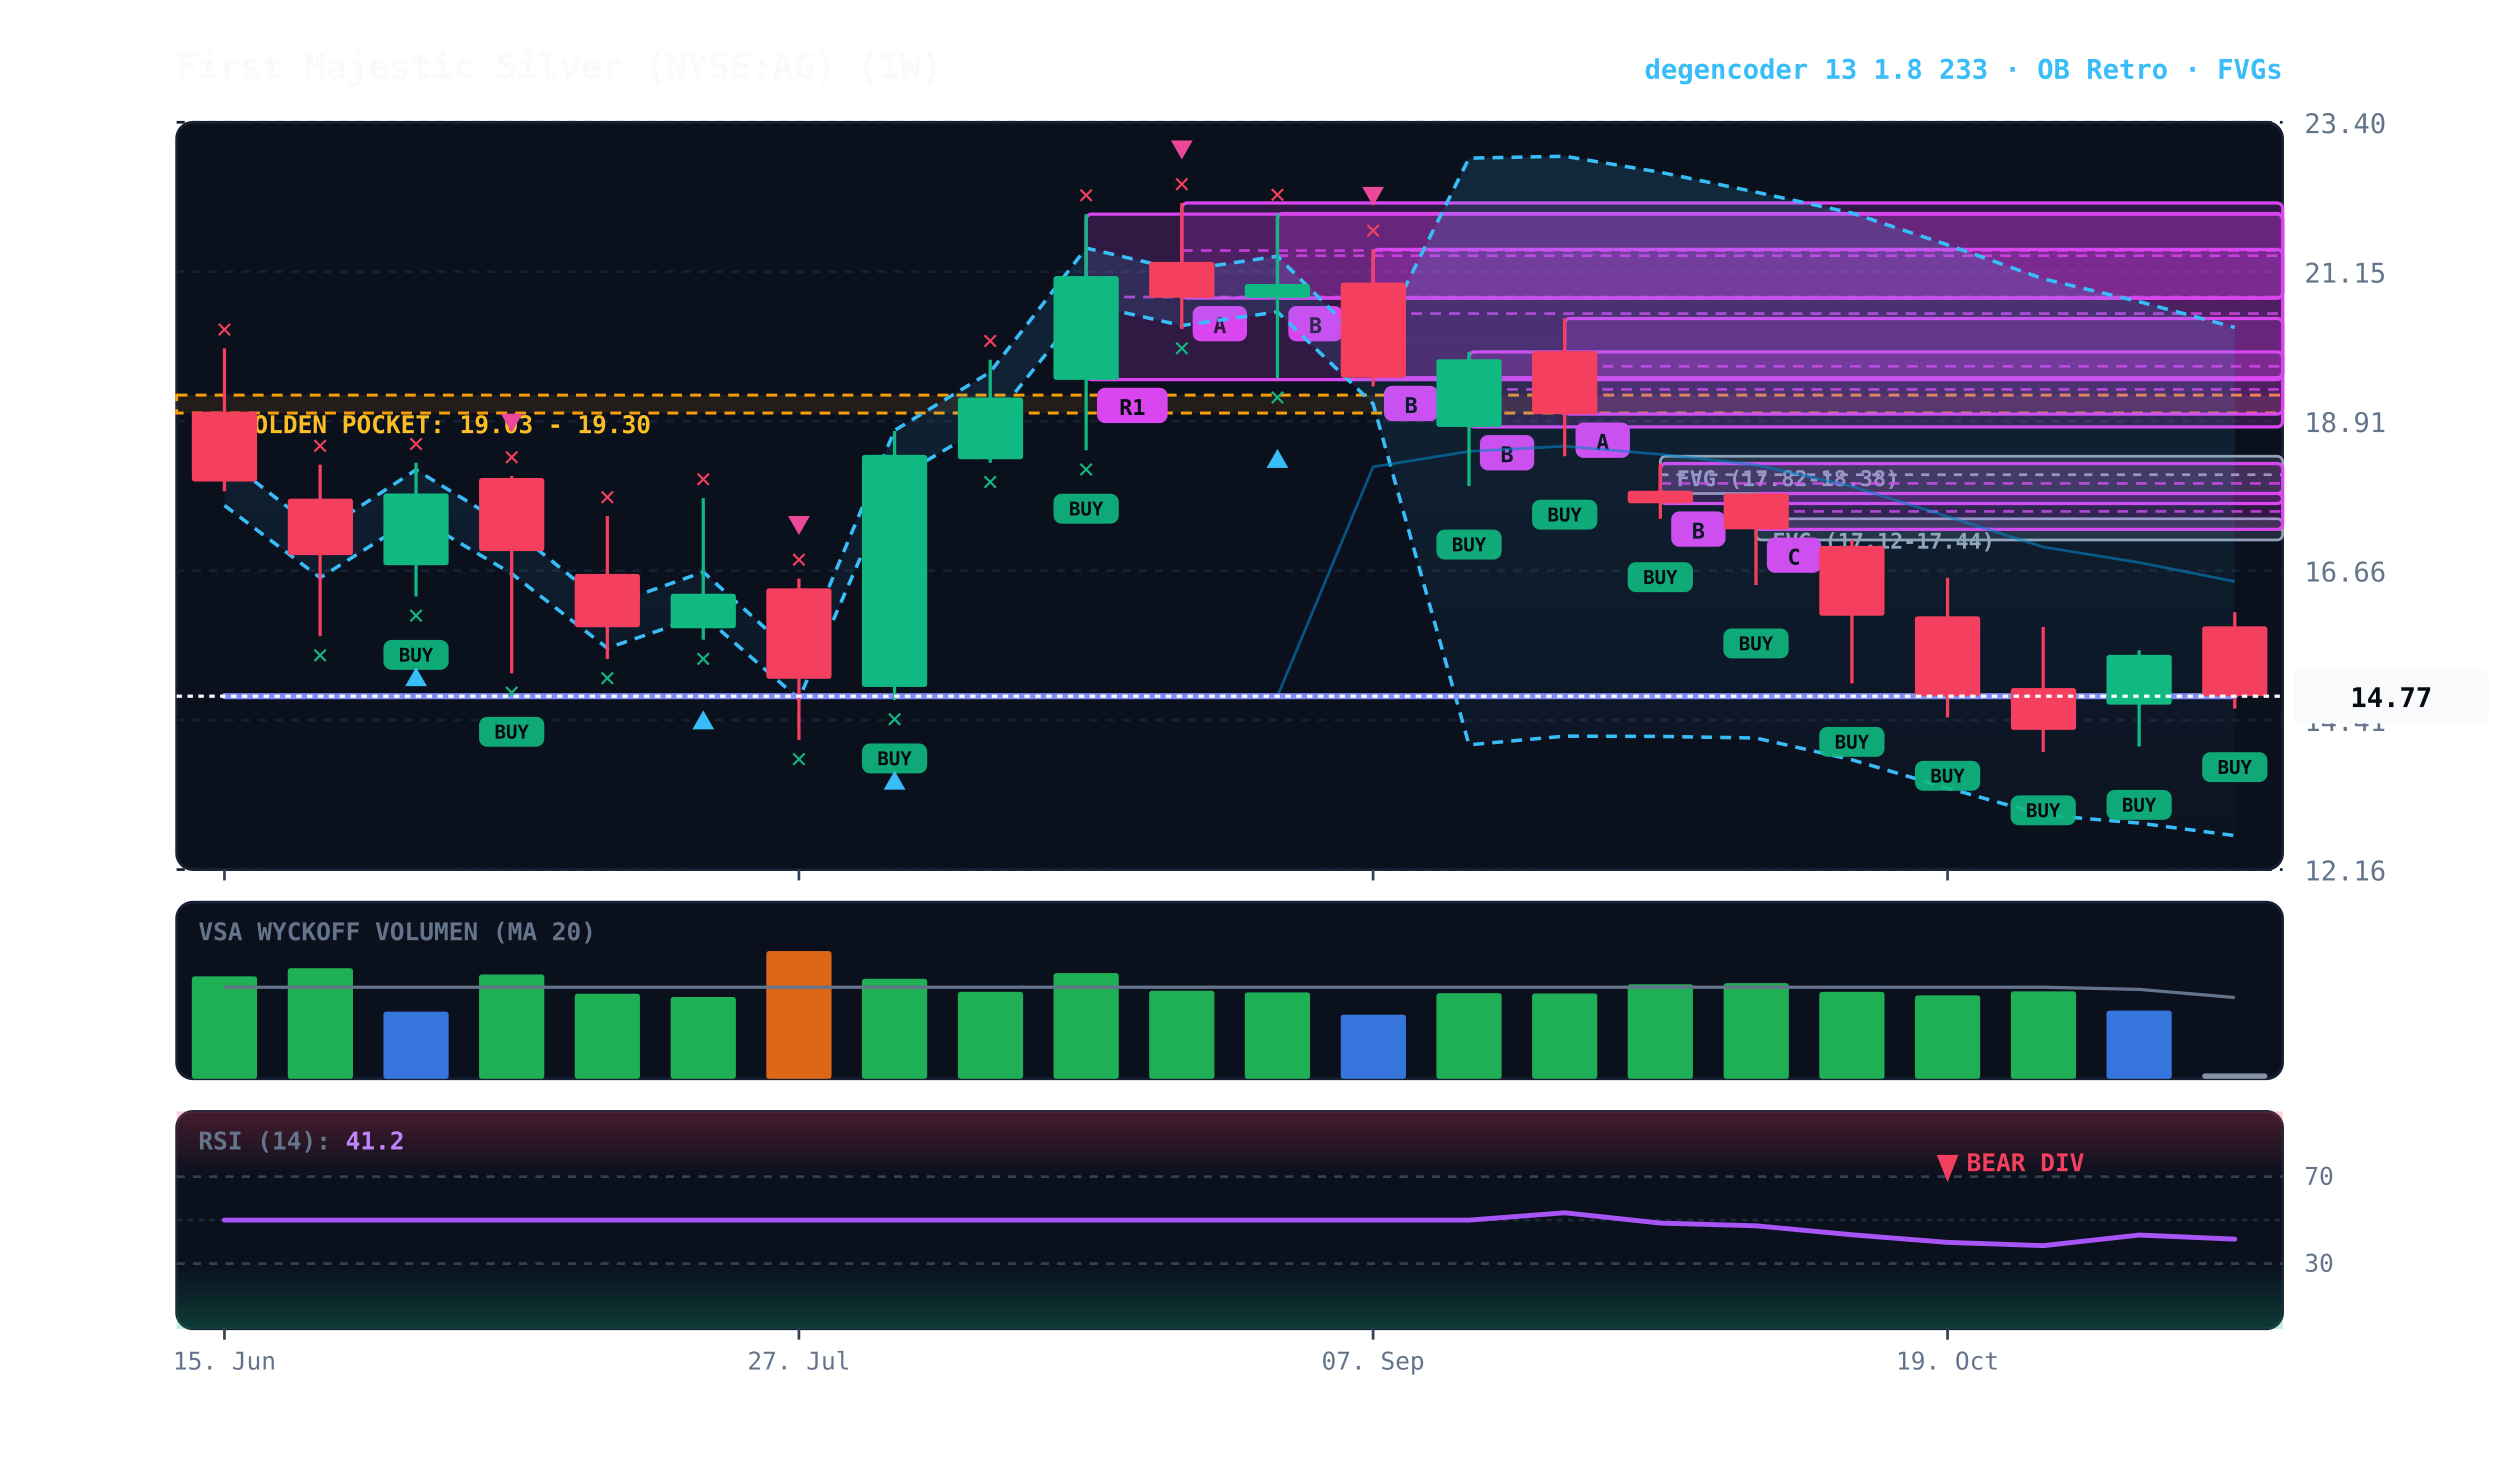
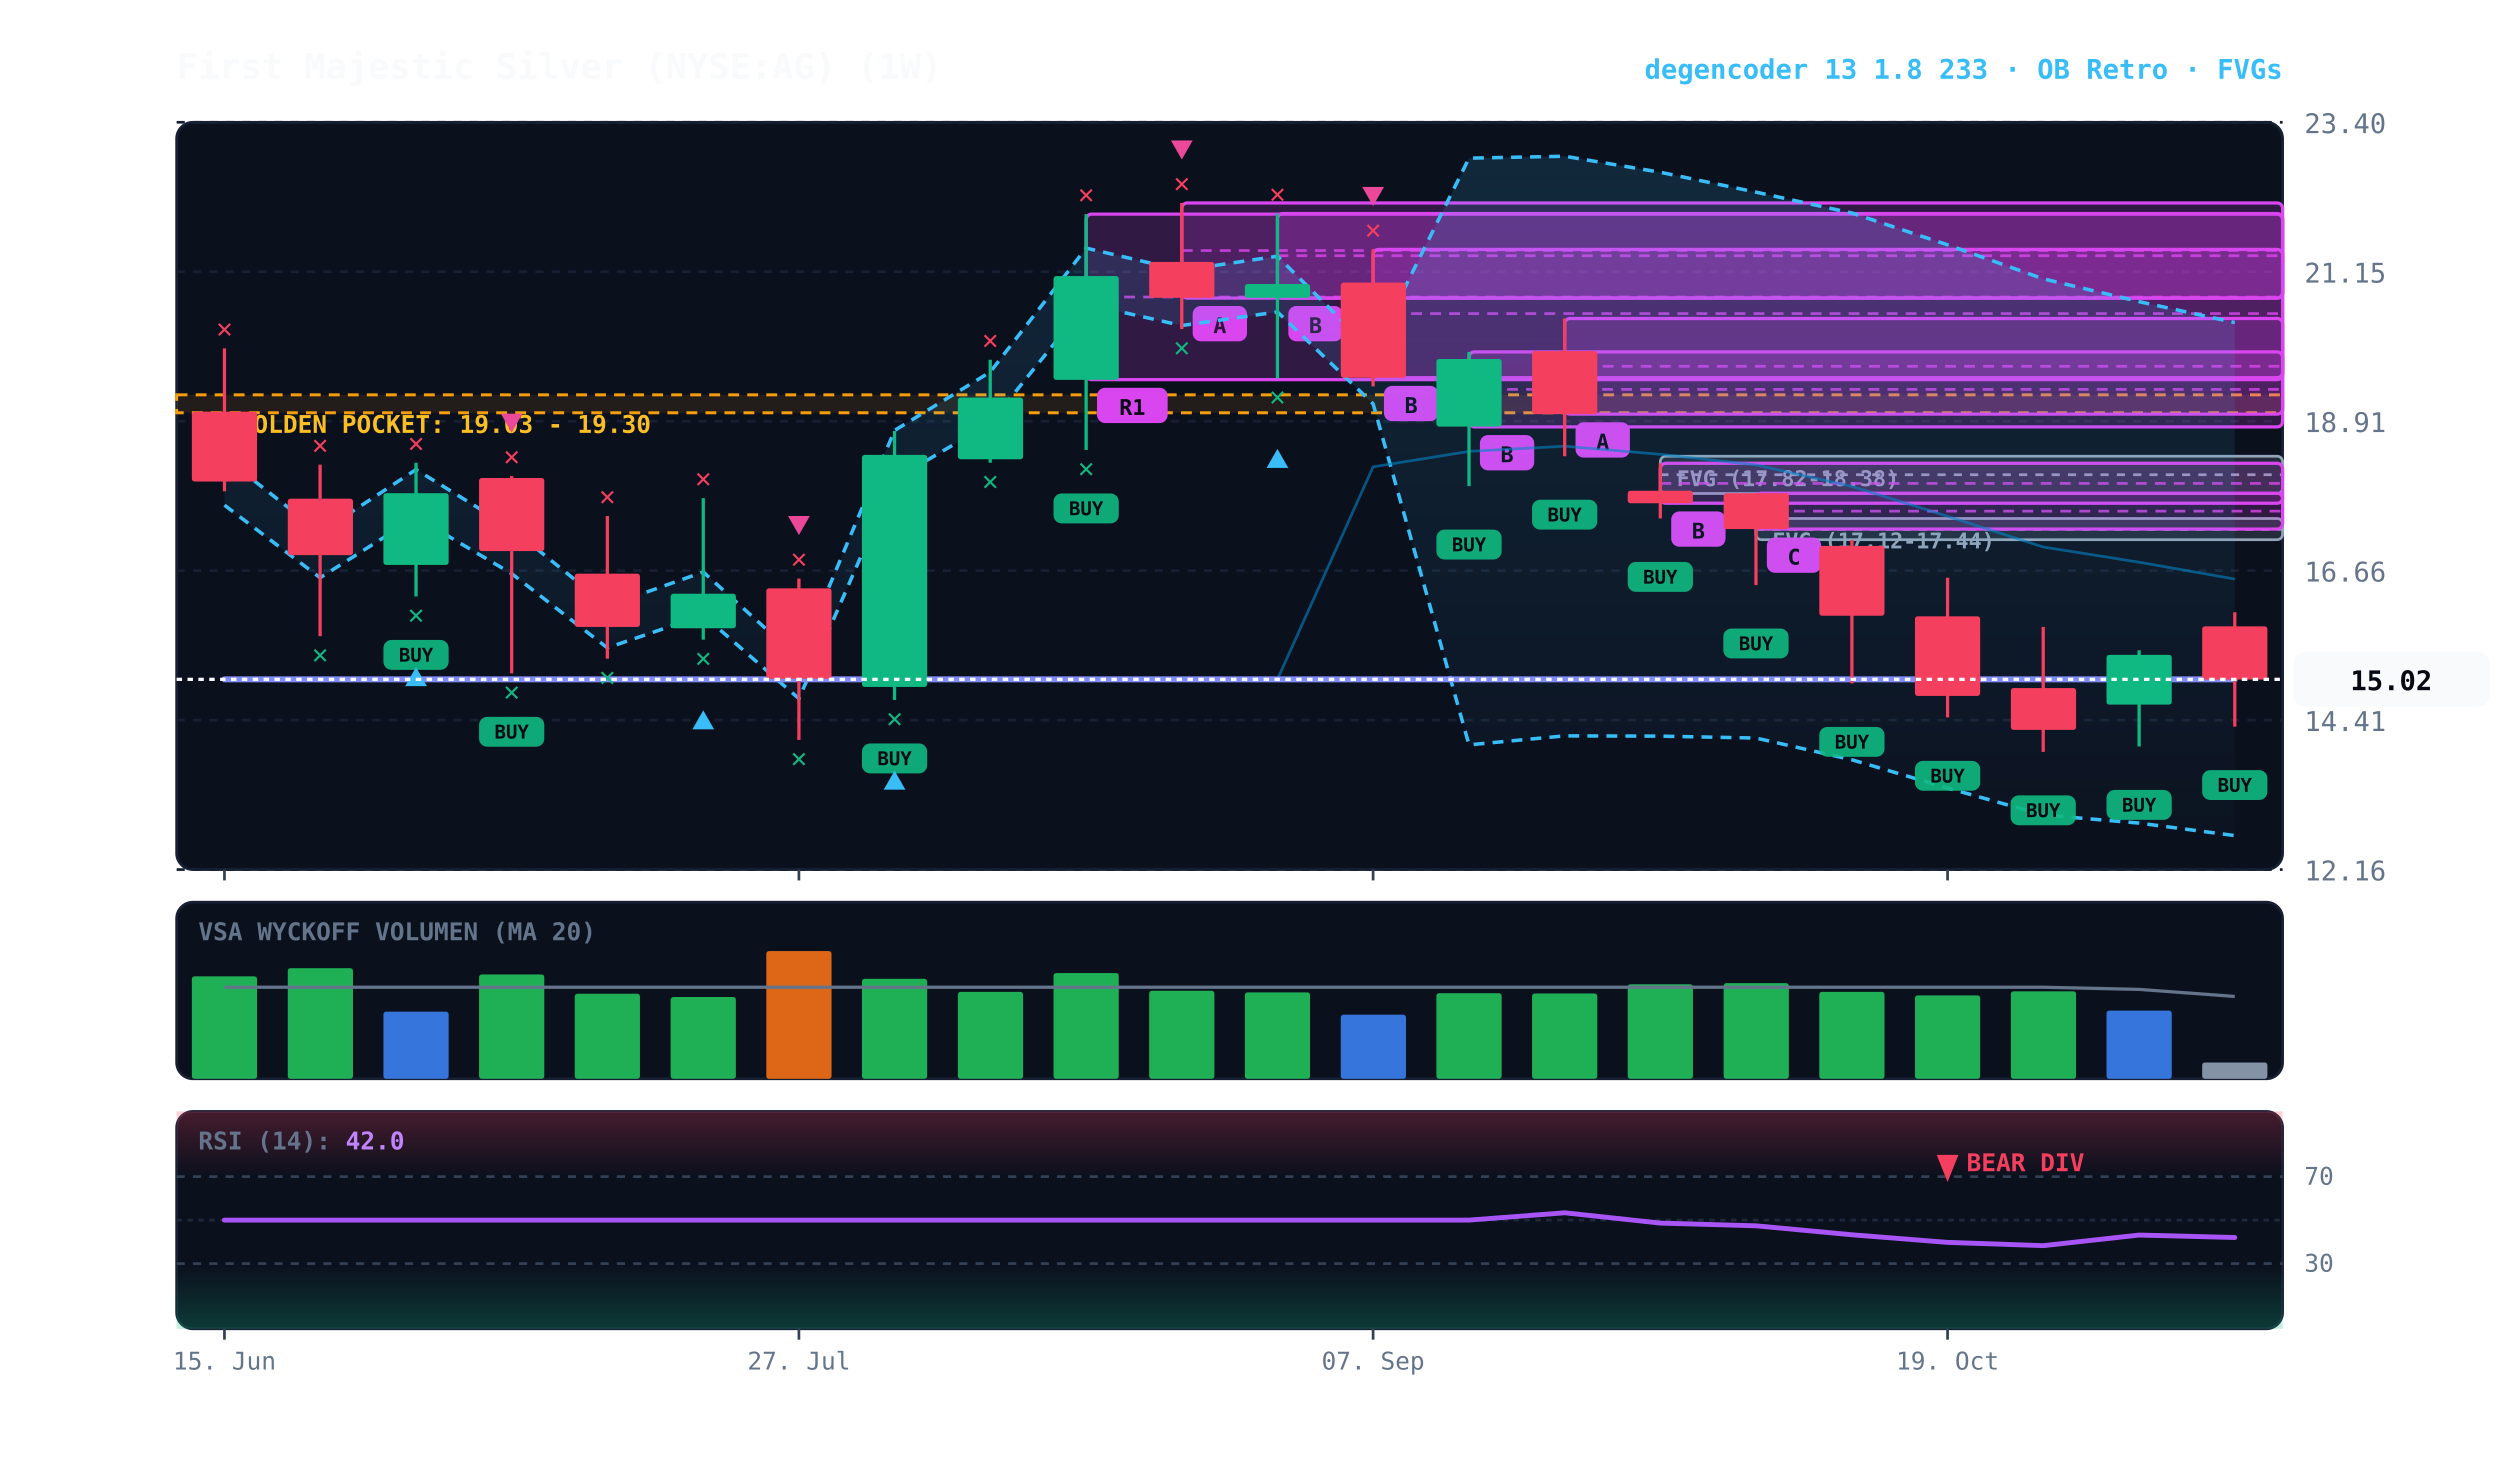
<svg xmlns="http://www.w3.org/2000/svg" viewBox="0 0 920 540" width="100%" height="100%" style="background:#070a13; font-family:'JetBrains Mono', monospace;">
  <defs>
    <linearGradient id="cloud-grad" x1="0%" y1="0%" x2="0%" y2="100%">
      <stop offset="0%" stop-color="#38bdf8" stop-opacity="0.14" />
      <stop offset="100%" stop-color="#38bdf8" stop-opacity="0.02" />
    </linearGradient>
    <linearGradient id="rsi-overbought" x1="0%" y1="0%" x2="0%" y2="100%">
      <stop offset="0%" stop-color="#f43f5e" stop-opacity="0.25" />
      <stop offset="100%" stop-color="#f43f5e" stop-opacity="0.0" />
    </linearGradient>
    <linearGradient id="rsi-oversold" x1="0%" y1="0%" x2="0%" y2="100%">
      <stop offset="0%" stop-color="#10b981" stop-opacity="0.0" />
      <stop offset="100%" stop-color="#10b981" stop-opacity="0.25" />
    </linearGradient>
  </defs>
  <rect x="65" y="45" width="775" height="275" fill="#0b101d" rx="6" stroke="#172033" stroke-width="1" />
  <rect x="65" y="332" width="775" height="65" fill="#0b101d" rx="6" stroke="#172033" stroke-width="1" />
  <rect x="65" y="409" width="775" height="80" fill="#0b101d" rx="6" stroke="#172033" stroke-width="1" />
  <line x1="65" y1="320.0" x2="840" y2="320.0" stroke="#172033" stroke-dasharray="3,3" stroke-width="1" />
  <text x="848" y="324.0" fill="#64748b" font-size="10" text-anchor="start">12.16</text>
  <line x1="65" y1="265.0" x2="840" y2="265.0" stroke="#172033" stroke-dasharray="3,3" stroke-width="1" />
  <text x="848" y="269.0" fill="#64748b" font-size="10" text-anchor="start">14.41</text>
  <line x1="65" y1="210.0" x2="840" y2="210.0" stroke="#172033" stroke-dasharray="3,3" stroke-width="1" />
  <text x="848" y="214.0" fill="#64748b" font-size="10" text-anchor="start">16.66</text>
  <line x1="65" y1="155.0" x2="840" y2="155.0" stroke="#172033" stroke-dasharray="3,3" stroke-width="1" />
  <text x="848" y="159.0" fill="#64748b" font-size="10" text-anchor="start">18.91</text>
  <line x1="65" y1="100.0" x2="840" y2="100.0" stroke="#172033" stroke-dasharray="3,3" stroke-width="1" />
  <text x="848" y="104.0" fill="#64748b" font-size="10" text-anchor="start">21.15</text>
  <line x1="65" y1="45.0" x2="840" y2="45.0" stroke="#172033" stroke-dasharray="3,3" stroke-width="1" />
  <text x="848" y="49.0" fill="#64748b" font-size="10" text-anchor="start">23.40</text>
-   <rect x="65" y="145.4" width="775" height="6.6" fill="rgba(245, 158, 11, 0.10)" stroke="#f59e0b" stroke-dasharray="4,3" stroke-width="1.1" />
-   <text x="77" y="159.4" fill="#fbbf24" font-size="9" font-weight="bold">★ GOLDEN POCKET: 19.03 - 19.30</text>
-   <rect x="646.2" y="190.9" width="193.8" height="7.8" fill="rgba(148, 163, 184, 0.18)" stroke="#94a3b8" stroke-width="1" rx="2" />
+   <rect x="65" y="145.3" width="775" height="6.6" fill="rgba(245, 158, 11, 0.10)" stroke="#f59e0b" stroke-dasharray="4,3" stroke-width="1.1" />
+   <text x="77" y="159.3" fill="#fbbf24" font-size="9" font-weight="bold">★ GOLDEN POCKET: 19.03 - 19.30</text>
+   <rect x="646.2" y="190.8" width="193.8" height="7.8" fill="rgba(148, 163, 184, 0.18)" stroke="#94a3b8" stroke-width="1" rx="2" />
  <line x1="646.2" y1="194.8" x2="840" y2="194.8" stroke="#94a3b8" stroke-dasharray="3,3" stroke-width="1" />
-   <text x="652.2" y="201.9" fill="#94a3b8" font-size="8" font-weight="bold">FVG (17.12-17.44)</text>
+   <text x="652.2" y="201.8" fill="#94a3b8" font-size="8" font-weight="bold">FVG (17.12-17.44)</text>
  <rect x="611.0" y="167.9" width="229.0" height="13.7" fill="rgba(148, 163, 184, 0.18)" stroke="#94a3b8" stroke-width="1" rx="2" />
  <line x1="611.0" y1="174.7" x2="840" y2="174.7" stroke="#94a3b8" stroke-dasharray="3,3" stroke-width="1" />
  <text x="617.0" y="178.9" fill="#94a3b8" font-size="8" font-weight="bold">FVG (17.82-18.38)</text>
-   <rect x="646.2" y="181.6" width="193.8" height="13.2" fill="rgba(217, 70, 239, 0.18)" stroke="#d946ef" stroke-width="1.2" rx="2" />
-   <line x1="646.2" y1="188.2" x2="840" y2="188.2" stroke="#d946ef" stroke-dasharray="4,3" stroke-width="1.0" opacity="0.8" />
+   <rect x="646.2" y="181.5" width="193.8" height="13.2" fill="rgba(217, 70, 239, 0.18)" stroke="#d946ef" stroke-width="1.2" rx="2" />
+   <line x1="646.2" y1="188.1" x2="840" y2="188.1" stroke="#d946ef" stroke-dasharray="4,3" stroke-width="1.0" opacity="0.8" />
  <rect x="650.2" y="197.8" width="20" height="13" fill="#d946ef" rx="3" />
  <text x="660.2" y="207.8" fill="#070a13" font-size="8" font-weight="bold" text-anchor="middle">C</text>
-   <rect x="611.0" y="170.6" width="229.0" height="14.7" fill="rgba(217, 70, 239, 0.18)" stroke="#d946ef" stroke-width="1.2" rx="2" />
+   <rect x="611.0" y="170.5" width="229.0" height="14.7" fill="rgba(217, 70, 239, 0.18)" stroke="#d946ef" stroke-width="1.2" rx="2" />
  <line x1="611.0" y1="177.9" x2="840" y2="177.9" stroke="#d946ef" stroke-dasharray="4,3" stroke-width="1.0" opacity="0.8" />
  <rect x="615.0" y="188.2" width="20" height="13" fill="#d946ef" rx="3" />
  <text x="625.0" y="198.2" fill="#070a13" font-size="8" font-weight="bold" text-anchor="middle">B</text>
  <rect x="575.8" y="117.2" width="264.2" height="35.2" fill="rgba(217, 70, 239, 0.18)" stroke="#d946ef" stroke-width="1.2" rx="2" />
  <line x1="575.8" y1="134.8" x2="840" y2="134.8" stroke="#d946ef" stroke-dasharray="4,3" stroke-width="1.0" opacity="0.8" />
-   <rect x="579.8" y="155.5" width="20" height="13" fill="#d946ef" rx="3" />
-   <text x="589.8" y="165.5" fill="#070a13" font-size="8" font-weight="bold" text-anchor="middle">A</text>
+   <rect x="579.8" y="155.4" width="20" height="13" fill="#d946ef" rx="3" />
+   <text x="589.8" y="165.4" fill="#070a13" font-size="8" font-weight="bold" text-anchor="middle">A</text>
  <rect x="540.6" y="129.5" width="299.4" height="27.6" fill="rgba(217, 70, 239, 0.18)" stroke="#d946ef" stroke-width="1.2" rx="2" />
  <line x1="540.6" y1="143.3" x2="840" y2="143.3" stroke="#d946ef" stroke-dasharray="4,3" stroke-width="1.0" opacity="0.8" />
  <rect x="544.6" y="160.1" width="20" height="13" fill="#d946ef" rx="3" />
  <text x="554.6" y="170.1" fill="#070a13" font-size="8" font-weight="bold" text-anchor="middle">B</text>
  <rect x="505.3" y="91.8" width="334.7" height="47.2" fill="rgba(217, 70, 239, 0.18)" stroke="#d946ef" stroke-width="1.2" rx="2" />
  <line x1="505.3" y1="115.4" x2="840" y2="115.4" stroke="#d946ef" stroke-dasharray="4,3" stroke-width="1.0" opacity="0.8" />
  <rect x="509.3" y="142.0" width="20" height="13" fill="#d946ef" rx="3" />
  <text x="519.3" y="152.0" fill="#070a13" font-size="8" font-weight="bold" text-anchor="middle">B</text>
  <rect x="470.1" y="78.6" width="369.9" height="31.1" fill="rgba(217, 70, 239, 0.18)" stroke="#d946ef" stroke-width="1.2" rx="2" />
  <line x1="470.1" y1="94.1" x2="840" y2="94.1" stroke="#d946ef" stroke-dasharray="4,3" stroke-width="1.0" opacity="0.8" />
  <rect x="474.1" y="112.6" width="20" height="13" fill="#d946ef" rx="3" />
  <text x="484.1" y="122.6" fill="#070a13" font-size="8" font-weight="bold" text-anchor="middle">B</text>
  <rect x="434.9" y="74.7" width="405.1" height="35.0" fill="rgba(217, 70, 239, 0.18)" stroke="#d946ef" stroke-width="1.2" rx="2" />
  <line x1="434.9" y1="92.2" x2="840" y2="92.2" stroke="#d946ef" stroke-dasharray="4,3" stroke-width="1.0" opacity="0.8" />
  <rect x="438.9" y="112.6" width="20" height="13" fill="#d946ef" rx="3" />
  <text x="448.9" y="122.6" fill="#070a13" font-size="8" font-weight="bold" text-anchor="middle">A</text>
  <rect x="399.7" y="78.8" width="440.3" height="60.9" fill="rgba(217, 70, 239, 0.18)" stroke="#d946ef" stroke-width="1.2" rx="2" />
  <line x1="399.7" y1="109.3" x2="840" y2="109.3" stroke="#d946ef" stroke-dasharray="4,3" stroke-width="1.0" opacity="0.8" />
  <rect x="403.7" y="142.7" width="26" height="13" fill="#d946ef" rx="3" />
  <text x="416.7" y="152.7" fill="#070a13" font-size="8" font-weight="bold" text-anchor="middle">R1</text>
-   <polygon points="82.6,168.4 117.8,196.0 153.1,172.9 188.3,194.5 223.5,223.0 258.8,210.5 294.0,242.4 329.2,158.4 364.4,136.9 399.7,91.3 434.9,99.5 470.1,94.3 505.3,129.4 540.6,58.2 575.8,57.5 611.0,63.4 646.2,70.7 681.5,78.4 716.7,90.1 751.9,102.6 787.2,111.0 822.4,120.5 822.4,307.5 787.2,302.9 751.9,299.9 716.7,290.0 681.5,279.6 646.2,271.6 611.0,271.0 575.8,270.9 540.6,274.1 505.3,148.6 470.1,114.8 434.9,119.8 399.7,111.9 364.4,155.8 329.2,176.4 294.0,257.2 258.8,226.5 223.5,238.5 188.3,211.1 153.1,190.3 117.8,212.6 82.6,186.0" fill="url(#cloud-grad)" />
-   <polyline points="82.6,168.4 117.8,196.0 153.1,172.9 188.3,194.5 223.5,223.0 258.8,210.5 294.0,242.4 329.2,158.4 364.4,136.9 399.7,91.3 434.9,99.5 470.1,94.3 505.3,129.4 540.6,58.2 575.8,57.5 611.0,63.4 646.2,70.7 681.5,78.4 716.7,90.1 751.9,102.6 787.2,111.0 822.4,120.5" fill="none" stroke="#38bdf8" stroke-width="1.3" stroke-dasharray="4,3" />
-   <polyline points="82.6,186.0 117.8,212.6 153.1,190.3 188.3,211.1 223.5,238.5 258.8,226.5 294.0,257.2 329.2,176.4 364.4,155.8 399.7,111.9 434.9,119.8 470.1,114.8 505.3,148.6 540.6,274.1 575.8,270.9 611.0,271.0 646.2,271.6 681.5,279.6 716.7,290.0 751.9,299.9 787.2,302.9 822.4,307.5" fill="none" stroke="#38bdf8" stroke-width="1.3" stroke-dasharray="4,3" />
-   <polyline points="82.6,256.2 117.8,256.2 153.1,256.2 188.3,256.2 223.5,256.2 258.8,256.2 294.0,256.2 329.2,256.2 364.4,256.2 399.7,256.2 434.9,256.2 470.1,256.2 505.3,171.8 540.6,166.1 575.8,164.2 611.0,167.2 646.2,171.1 681.5,179.0 716.7,190.1 751.9,201.3 787.2,207.0 822.4,214.0" fill="none" stroke="#0284c7" stroke-width="1.0" stroke-opacity="0.6" />
-   <polyline points="82.6,256.2 117.8,256.2 153.1,256.2 188.3,256.2 223.5,256.2 258.8,256.2 294.0,256.2 329.2,256.2 364.4,256.2 399.7,256.2 434.9,256.2 470.1,256.2 505.3,256.2 540.6,256.2 575.8,256.2 611.0,256.2 646.2,256.2 681.5,256.2 716.7,256.2 751.9,256.2 787.2,256.2 822.4,256.2" fill="none" stroke="#818cf8" stroke-width="2.2" stroke-linecap="round" />
+   <polygon points="82.6,168.3 117.8,196.0 153.1,172.8 188.3,194.5 223.5,223.0 258.8,210.5 294.0,242.4 329.2,158.4 364.4,136.9 399.7,91.3 434.9,99.5 470.1,94.3 505.3,129.4 540.6,58.2 575.8,57.5 611.0,63.4 646.2,70.7 681.5,78.4 716.7,90.1 751.9,102.6 787.2,111.0 822.4,118.7 822.4,307.5 787.2,302.9 751.9,299.9 716.7,290.0 681.5,279.6 646.2,271.6 611.0,270.9 575.8,270.8 540.6,274.1 505.3,148.6 470.1,114.8 434.9,119.8 399.7,111.9 364.4,155.7 329.2,176.4 294.0,257.1 258.8,226.4 223.5,238.4 188.3,211.1 153.1,190.3 117.8,212.6 82.6,185.9" fill="url(#cloud-grad)" />
+   <polyline points="82.6,168.3 117.8,196.0 153.1,172.8 188.3,194.5 223.5,223.0 258.8,210.5 294.0,242.4 329.2,158.4 364.4,136.9 399.7,91.3 434.9,99.5 470.1,94.3 505.3,129.4 540.6,58.2 575.8,57.5 611.0,63.4 646.2,70.7 681.5,78.4 716.7,90.1 751.9,102.6 787.2,111.0 822.4,118.7" fill="none" stroke="#38bdf8" stroke-width="1.3" stroke-dasharray="4,3" />
+   <polyline points="82.6,185.9 117.8,212.6 153.1,190.3 188.3,211.1 223.5,238.4 258.8,226.4 294.0,257.1 329.2,176.4 364.4,155.7 399.7,111.9 434.9,119.8 470.1,114.8 505.3,148.6 540.6,274.1 575.8,270.8 611.0,270.9 646.2,271.6 681.5,279.6 716.7,290.0 751.9,299.9 787.2,302.9 822.4,307.5" fill="none" stroke="#38bdf8" stroke-width="1.3" stroke-dasharray="4,3" />
+   <polyline points="82.6,250.0 117.8,250.0 153.1,250.0 188.3,250.0 223.5,250.0 258.8,250.0 294.0,250.0 329.2,250.0 364.4,250.0 399.7,250.0 434.9,250.0 470.1,250.0 505.3,171.8 540.6,166.1 575.8,164.2 611.0,167.2 646.2,171.1 681.5,179.0 716.7,190.0 751.9,201.3 787.2,206.9 822.4,213.1" fill="none" stroke="#0284c7" stroke-width="1.0" stroke-opacity="0.6" />
+   <polyline points="82.6,250.0 117.8,250.0 153.1,250.0 188.3,250.0 223.5,250.0 258.8,250.0 294.0,250.0 329.2,250.0 364.4,250.0 399.7,250.0 434.9,250.0 470.1,250.0 505.3,250.0 540.6,250.0 575.8,250.0 611.0,250.0 646.2,250.0 681.5,250.0 716.7,250.0 751.9,250.0 787.2,250.0 822.4,250.0" fill="none" stroke="#818cf8" stroke-width="2.2" stroke-linecap="round" />
  <line x1="82.6" y1="128.2" x2="82.6" y2="180.8" stroke="#f43f5e" stroke-width="1.2" />
  <rect x="70.6" y="151.5" width="24.0" height="25.7" fill="#f43f5e" rx="1" />
  <text x="82.6" y="124.2" fill="#f43f5e" font-size="10" font-weight="bold" text-anchor="middle">✕</text>
  <line x1="117.8" y1="171.0" x2="117.8" y2="234.1" stroke="#f43f5e" stroke-width="1.2" />
  <rect x="105.9" y="183.5" width="24.0" height="20.8" fill="#f43f5e" rx="1" />
  <text x="117.8" y="244.1" fill="#10b981" font-size="10" font-weight="bold" text-anchor="middle">✕</text>
  <text x="117.8" y="167.0" fill="#f43f5e" font-size="10" font-weight="bold" text-anchor="middle">✕</text>
  <line x1="153.1" y1="170.3" x2="153.1" y2="219.5" stroke="#10b981" stroke-width="1.2" />
-   <rect x="141.1" y="181.6" width="24.0" height="26.4" fill="#10b981" rx="1" />
+   <rect x="141.1" y="181.5" width="24.0" height="26.4" fill="#10b981" rx="1" />
  <rect x="141.1" y="235.5" width="24" height="11" fill="#10b981" rx="3" opacity="0.9" />
  <text x="153.1" y="243.5" fill="#070a13" font-size="7" font-weight="bold" text-anchor="middle">BUY</text>
  <text x="153.1" y="229.5" fill="#10b981" font-size="10" font-weight="bold" text-anchor="middle">✕</text>
  <polygon points="153.1,245.5 149.1,252.5 157.1,252.5" fill="#38bdf8" />
  <text x="153.1" y="166.3" fill="#f43f5e" font-size="10" font-weight="bold" text-anchor="middle">✕</text>
  <line x1="188.3" y1="175.2" x2="188.3" y2="247.8" stroke="#f43f5e" stroke-width="1.2" />
  <rect x="176.3" y="175.9" width="24.0" height="26.9" fill="#f43f5e" rx="1" />
  <rect x="176.3" y="263.8" width="24" height="11" fill="#10b981" rx="3" opacity="0.9" />
  <text x="188.3" y="271.8" fill="#070a13" font-size="7" font-weight="bold" text-anchor="middle">BUY</text>
  <text x="188.3" y="257.8" fill="#10b981" font-size="10" font-weight="bold" text-anchor="middle">✕</text>
  <text x="188.3" y="171.2" fill="#f43f5e" font-size="10" font-weight="bold" text-anchor="middle">✕</text>
  <polygon points="188.3,159.2 184.3,152.2 192.3,152.2" fill="#ec4899" />
-   <line x1="223.5" y1="189.9" x2="223.5" y2="242.5" stroke="#f43f5e" stroke-width="1.2" />
-   <rect x="211.5" y="211.2" width="24.0" height="19.6" fill="#f43f5e" rx="1" />
-   <text x="223.5" y="252.5" fill="#10b981" font-size="10" font-weight="bold" text-anchor="middle">✕</text>
+   <line x1="223.5" y1="189.9" x2="223.5" y2="242.4" stroke="#f43f5e" stroke-width="1.2" />
+   <rect x="211.5" y="211.1" width="24.0" height="19.6" fill="#f43f5e" rx="1" />
+   <text x="223.5" y="252.4" fill="#10b981" font-size="10" font-weight="bold" text-anchor="middle">✕</text>
  <text x="223.5" y="185.9" fill="#f43f5e" font-size="10" font-weight="bold" text-anchor="middle">✕</text>
  <line x1="258.8" y1="183.3" x2="258.8" y2="235.4" stroke="#10b981" stroke-width="1.2" />
  <rect x="246.8" y="218.5" width="24.0" height="12.7" fill="#10b981" rx="1" />
  <text x="258.8" y="245.4" fill="#10b981" font-size="10" font-weight="bold" text-anchor="middle">✕</text>
  <polygon points="258.8,261.4 254.8,268.4 262.8,268.4" fill="#38bdf8" />
  <text x="258.8" y="179.3" fill="#f43f5e" font-size="10" font-weight="bold" text-anchor="middle">✕</text>
  <line x1="294.0" y1="212.9" x2="294.0" y2="272.3" stroke="#f43f5e" stroke-width="1.2" />
  <rect x="282.0" y="216.5" width="24.0" height="33.3" fill="#f43f5e" rx="1" />
  <text x="294.0" y="282.3" fill="#10b981" font-size="10" font-weight="bold" text-anchor="middle">✕</text>
  <text x="294.0" y="208.9" fill="#f43f5e" font-size="10" font-weight="bold" text-anchor="middle">✕</text>
  <polygon points="294.0,196.9 290.0,189.9 298.0,189.9" fill="#ec4899" />
  <line x1="329.2" y1="158.6" x2="329.2" y2="257.6" stroke="#10b981" stroke-width="1.2" />
  <rect x="317.2" y="167.4" width="24.0" height="85.4" fill="#10b981" rx="1" />
  <rect x="317.2" y="273.6" width="24" height="11" fill="#10b981" rx="3" opacity="0.9" />
  <text x="329.2" y="281.6" fill="#070a13" font-size="7" font-weight="bold" text-anchor="middle">BUY</text>
  <text x="329.2" y="267.6" fill="#10b981" font-size="10" font-weight="bold" text-anchor="middle">✕</text>
  <polygon points="329.2,283.6 325.2,290.6 333.2,290.6" fill="#38bdf8" />
  <line x1="364.4" y1="132.4" x2="364.4" y2="170.3" stroke="#10b981" stroke-width="1.2" />
  <rect x="352.5" y="146.3" width="24.0" height="22.7" fill="#10b981" rx="1" />
  <text x="364.4" y="180.3" fill="#10b981" font-size="10" font-weight="bold" text-anchor="middle">✕</text>
  <text x="364.4" y="128.4" fill="#f43f5e" font-size="10" font-weight="bold" text-anchor="middle">✕</text>
-   <line x1="399.7" y1="78.8" x2="399.7" y2="165.7" stroke="#10b981" stroke-width="1.2" />
+   <line x1="399.7" y1="78.8" x2="399.7" y2="165.6" stroke="#10b981" stroke-width="1.2" />
  <rect x="387.7" y="101.6" width="24.0" height="38.2" fill="#10b981" rx="1" />
-   <rect x="387.7" y="181.7" width="24" height="11" fill="#10b981" rx="3" opacity="0.9" />
-   <text x="399.7" y="189.7" fill="#070a13" font-size="7" font-weight="bold" text-anchor="middle">BUY</text>
-   <text x="399.7" y="175.7" fill="#10b981" font-size="10" font-weight="bold" text-anchor="middle">✕</text>
+   <rect x="387.7" y="181.6" width="24" height="11" fill="#10b981" rx="3" opacity="0.9" />
+   <text x="399.7" y="189.6" fill="#070a13" font-size="7" font-weight="bold" text-anchor="middle">BUY</text>
+   <text x="399.7" y="175.6" fill="#10b981" font-size="10" font-weight="bold" text-anchor="middle">✕</text>
  <text x="399.7" y="74.8" fill="#f43f5e" font-size="10" font-weight="bold" text-anchor="middle">✕</text>
  <line x1="434.9" y1="74.7" x2="434.9" y2="121.1" stroke="#f43f5e" stroke-width="1.2" />
  <rect x="422.9" y="96.4" width="24.0" height="13.2" fill="#f43f5e" rx="1" />
  <text x="434.9" y="131.1" fill="#10b981" font-size="10" font-weight="bold" text-anchor="middle">✕</text>
  <text x="434.9" y="70.7" fill="#f43f5e" font-size="10" font-weight="bold" text-anchor="middle">✕</text>
  <polygon points="434.9,58.7 430.9,51.7 438.9,51.7" fill="#ec4899" />
  <line x1="470.1" y1="78.6" x2="470.1" y2="139.2" stroke="#10b981" stroke-width="1.2" />
  <rect x="458.1" y="104.5" width="24.0" height="5.1" fill="#10b981" rx="1" />
  <text x="470.1" y="149.2" fill="#10b981" font-size="10" font-weight="bold" text-anchor="middle">✕</text>
  <polygon points="470.1,165.2 466.1,172.2 474.1,172.2" fill="#38bdf8" />
  <text x="470.1" y="74.6" fill="#f43f5e" font-size="10" font-weight="bold" text-anchor="middle">✕</text>
  <line x1="505.3" y1="91.8" x2="505.3" y2="142.2" stroke="#f43f5e" stroke-width="1.2" />
  <rect x="493.4" y="104.0" width="24.0" height="35.0" fill="#f43f5e" rx="1" />
  <text x="505.3" y="87.8" fill="#f43f5e" font-size="10" font-weight="bold" text-anchor="middle">✕</text>
  <polygon points="505.3,75.8 501.3,68.8 509.3,68.8" fill="#ec4899" />
  <line x1="540.6" y1="129.5" x2="540.6" y2="178.9" stroke="#10b981" stroke-width="1.2" />
-   <rect x="528.6" y="132.2" width="24.0" height="24.9" fill="#10b981" rx="1" />
+   <rect x="528.6" y="132.1" width="24.0" height="24.9" fill="#10b981" rx="1" />
  <rect x="528.6" y="194.9" width="24" height="11" fill="#10b981" rx="3" opacity="0.9" />
  <text x="540.6" y="202.9" fill="#070a13" font-size="7" font-weight="bold" text-anchor="middle">BUY</text>
  <line x1="575.8" y1="117.2" x2="575.8" y2="167.9" stroke="#f43f5e" stroke-width="1.2" />
  <rect x="563.8" y="129.2" width="24.0" height="23.2" fill="#f43f5e" rx="1" />
  <rect x="563.8" y="183.9" width="24" height="11" fill="#10b981" rx="3" opacity="0.9" />
  <text x="575.8" y="191.9" fill="#070a13" font-size="7" font-weight="bold" text-anchor="middle">BUY</text>
-   <line x1="611.0" y1="170.6" x2="611.0" y2="190.9" stroke="#f43f5e" stroke-width="1.2" />
+   <line x1="611.0" y1="170.5" x2="611.0" y2="190.8" stroke="#f43f5e" stroke-width="1.2" />
  <rect x="599.0" y="180.6" width="24.0" height="4.6" fill="#f43f5e" rx="1" />
-   <rect x="599.0" y="206.9" width="24" height="11" fill="#10b981" rx="3" opacity="0.9" />
-   <text x="611.0" y="214.9" fill="#070a13" font-size="7" font-weight="bold" text-anchor="middle">BUY</text>
-   <line x1="646.2" y1="181.6" x2="646.2" y2="215.3" stroke="#f43f5e" stroke-width="1.2" />
-   <rect x="634.3" y="181.6" width="24.0" height="13.2" fill="#f43f5e" rx="1" />
+   <rect x="599.0" y="206.8" width="24" height="11" fill="#10b981" rx="3" opacity="0.9" />
+   <text x="611.0" y="214.8" fill="#070a13" font-size="7" font-weight="bold" text-anchor="middle">BUY</text>
+   <line x1="646.2" y1="181.5" x2="646.2" y2="215.3" stroke="#f43f5e" stroke-width="1.2" />
+   <rect x="634.3" y="181.5" width="24.0" height="13.2" fill="#f43f5e" rx="1" />
  <rect x="634.2" y="231.3" width="24" height="11" fill="#10b981" rx="3" opacity="0.9" />
  <text x="646.2" y="239.3" fill="#070a13" font-size="7" font-weight="bold" text-anchor="middle">BUY</text>
  <line x1="681.5" y1="198.7" x2="681.5" y2="251.5" stroke="#f43f5e" stroke-width="1.2" />
  <rect x="669.5" y="200.9" width="24.0" height="25.7" fill="#f43f5e" rx="1" />
  <rect x="669.5" y="267.5" width="24" height="11" fill="#10b981" rx="3" opacity="0.9" />
  <text x="681.5" y="275.5" fill="#070a13" font-size="7" font-weight="bold" text-anchor="middle">BUY</text>
  <line x1="716.7" y1="212.6" x2="716.7" y2="264.0" stroke="#f43f5e" stroke-width="1.2" />
-   <rect x="704.7" y="226.8" width="24.0" height="29.4" fill="#f43f5e" rx="1" />
+   <rect x="704.7" y="226.8" width="24.0" height="29.3" fill="#f43f5e" rx="1" />
  <rect x="704.7" y="280.0" width="24" height="11" fill="#10b981" rx="3" opacity="0.9" />
  <text x="716.7" y="288.0" fill="#070a13" font-size="7" font-weight="bold" text-anchor="middle">BUY</text>
  <line x1="751.9" y1="230.7" x2="751.9" y2="276.7" stroke="#f43f5e" stroke-width="1.2" />
  <rect x="740.0" y="253.2" width="24.0" height="15.4" fill="#f43f5e" rx="1" />
  <rect x="739.9" y="292.7" width="24" height="11" fill="#10b981" rx="3" opacity="0.9" />
  <text x="751.9" y="300.7" fill="#070a13" font-size="7" font-weight="bold" text-anchor="middle">BUY</text>
  <line x1="787.2" y1="239.3" x2="787.2" y2="274.7" stroke="#10b981" stroke-width="1.2" />
  <rect x="775.2" y="241.0" width="24.0" height="18.3" fill="#10b981" rx="1" />
  <rect x="775.2" y="290.7" width="24" height="11" fill="#10b981" rx="3" opacity="0.9" />
  <text x="787.2" y="298.7" fill="#070a13" font-size="7" font-weight="bold" text-anchor="middle">BUY</text>
-   <line x1="822.4" y1="225.3" x2="822.4" y2="260.8" stroke="#f43f5e" stroke-width="1.2" />
-   <rect x="810.4" y="230.5" width="24.0" height="25.7" fill="#f43f5e" rx="1" />
-   <rect x="810.4" y="276.8" width="24" height="11" fill="#10b981" rx="3" opacity="0.9" />
-   <text x="822.4" y="284.8" fill="#070a13" font-size="7" font-weight="bold" text-anchor="middle">BUY</text>
-   <line x1="65" y1="256.2" x2="840" y2="256.2" stroke="#f8fafc" stroke-width="1.2" stroke-dasharray="2,2" />
-   <rect x="844" y="246.2" width="72" height="20" fill="#f8fafc" rx="4" />
-   <text x="880" y="260.2" fill="#070a13" font-size="10" font-weight="bold" text-anchor="middle">14.77</text>
+   <line x1="822.4" y1="225.3" x2="822.4" y2="267.4" stroke="#f43f5e" stroke-width="1.2" />
+   <rect x="810.4" y="230.5" width="24.0" height="19.6" fill="#f43f5e" rx="1" />
+   <rect x="810.4" y="283.4" width="24" height="11" fill="#10b981" rx="3" opacity="0.9" />
+   <text x="822.4" y="291.4" fill="#070a13" font-size="7" font-weight="bold" text-anchor="middle">BUY</text>
+   <line x1="65" y1="250.0" x2="840" y2="250.0" stroke="#f8fafc" stroke-width="1.2" stroke-dasharray="2,2" />
+   <rect x="844" y="240.0" width="72" height="20" fill="#f8fafc" rx="4" />
+   <text x="880" y="254.0" fill="#070a13" font-size="10" font-weight="bold" text-anchor="middle">15.02</text>
  <text x="73" y="346" fill="#64748b" font-size="9" font-weight="bold">VSA WYCKOFF VOLUMEN (MA 20)</text>
  <rect x="70.6" y="359.3" width="24.0" height="37.7" fill="#22c55e" opacity="0.88" rx="1" />
  <rect x="105.9" y="356.3" width="24.0" height="40.7" fill="#22c55e" opacity="0.88" rx="1" />
  <rect x="141.1" y="372.3" width="24.0" height="24.7" fill="#3b82f6" opacity="0.88" rx="1" />
  <rect x="176.3" y="358.6" width="24.0" height="38.4" fill="#22c55e" opacity="0.88" rx="1" />
  <rect x="211.5" y="365.7" width="24.0" height="31.3" fill="#22c55e" opacity="0.88" rx="1" />
  <rect x="246.8" y="366.9" width="24.0" height="30.1" fill="#22c55e" opacity="0.88" rx="1" />
  <rect x="282.0" y="350.0" width="24.0" height="47.0" fill="#f97316" opacity="0.88" rx="1" />
  <rect x="317.2" y="360.2" width="24.0" height="36.8" fill="#22c55e" opacity="0.88" rx="1" />
  <rect x="352.5" y="365.0" width="24.0" height="32.0" fill="#22c55e" opacity="0.88" rx="1" />
  <rect x="387.7" y="358.1" width="24.0" height="38.9" fill="#22c55e" opacity="0.88" rx="1" />
  <rect x="422.9" y="364.6" width="24.0" height="32.4" fill="#22c55e" opacity="0.88" rx="1" />
  <rect x="458.1" y="365.2" width="24.0" height="31.8" fill="#22c55e" opacity="0.88" rx="1" />
  <rect x="493.4" y="373.4" width="24.0" height="23.6" fill="#3b82f6" opacity="0.88" rx="1" />
  <rect x="528.6" y="365.5" width="24.0" height="31.5" fill="#22c55e" opacity="0.88" rx="1" />
  <rect x="563.8" y="365.6" width="24.0" height="31.4" fill="#22c55e" opacity="0.88" rx="1" />
  <rect x="599.0" y="362.2" width="24.0" height="34.8" fill="#22c55e" opacity="0.88" rx="1" />
  <rect x="634.3" y="361.8" width="24.0" height="35.2" fill="#22c55e" opacity="0.88" rx="1" />
  <rect x="669.5" y="365.0" width="24.0" height="32.0" fill="#22c55e" opacity="0.88" rx="1" />
  <rect x="704.7" y="366.3" width="24.0" height="30.7" fill="#22c55e" opacity="0.88" rx="1" />
  <rect x="740.0" y="364.8" width="24.0" height="32.2" fill="#22c55e" opacity="0.88" rx="1" />
  <rect x="775.2" y="371.9" width="24.0" height="25.1" fill="#3b82f6" opacity="0.88" rx="1" />
-   <rect x="810.4" y="395.0" width="24.0" height="2.0" fill="#94a3b8" opacity="0.88" rx="1" />
-   <polyline points="82.6,363.3 117.8,363.3 153.1,363.3 188.3,363.3 223.5,363.3 258.8,363.3 294.0,363.3 329.2,363.3 364.4,363.3 399.7,363.3 434.9,363.3 470.1,363.3 505.3,363.3 540.6,363.3 575.8,363.3 611.0,363.3 646.2,363.3 681.5,363.3 716.7,363.3 751.9,363.3 787.2,364.1 822.4,367.1" fill="none" stroke="#64748b" stroke-width="1.2" />
+   <rect x="810.4" y="391.0" width="24.0" height="6.0" fill="#94a3b8" opacity="0.88" rx="1" />
+   <polyline points="82.6,363.3 117.8,363.3 153.1,363.3 188.3,363.3 223.5,363.3 258.8,363.3 294.0,363.3 329.2,363.3 364.4,363.3 399.7,363.3 434.9,363.3 470.1,363.3 505.3,363.3 540.6,363.3 575.8,363.3 611.0,363.3 646.2,363.3 681.5,363.3 716.7,363.3 751.9,363.3 787.2,364.1 822.4,366.7" fill="none" stroke="#64748b" stroke-width="1.2" />
  <rect x="65" y="409" width="775" height="24.0" fill="url(#rsi-overbought)" />
  <rect x="65" y="465.0" width="775" height="24.0" fill="url(#rsi-oversold)" />
  <line x1="65" y1="433.0" x2="840" y2="433.0" stroke="#334155" stroke-dasharray="3,3" stroke-width="1" />
  <text x="848" y="436.0" fill="#64748b" font-size="9">70</text>
  <line x1="65" y1="449.0" x2="840" y2="449.0" stroke="#1e293b" stroke-dasharray="2,2" stroke-width="1" />
  <line x1="65" y1="465.0" x2="840" y2="465.0" stroke="#334155" stroke-dasharray="3,3" stroke-width="1" />
  <text x="848" y="468.0" fill="#64748b" font-size="9">30</text>
-   <polyline points="82.6,449.0 117.8,449.0 153.1,449.0 188.3,449.0 223.5,449.0 258.8,449.0 294.0,449.0 329.2,449.0 364.4,449.0 399.7,449.0 434.9,449.0 470.1,449.0 505.3,449.0 540.6,449.0 575.8,446.3 611.0,450.1 646.2,451.1 681.5,454.4 716.7,457.2 751.9,458.4 787.2,454.5 822.4,456.0" fill="none" stroke="#a855f7" stroke-width="1.8" stroke-linecap="round" />
+   <polyline points="82.6,449.0 117.8,449.0 153.1,449.0 188.3,449.0 223.5,449.0 258.8,449.0 294.0,449.0 329.2,449.0 364.4,449.0 399.7,449.0 434.9,449.0 470.1,449.0 505.3,449.0 540.6,449.0 575.8,446.3 611.0,450.1 646.2,451.1 681.5,454.4 716.7,457.2 751.9,458.4 787.2,454.5 822.4,455.4" fill="none" stroke="#a855f7" stroke-width="1.8" stroke-linecap="round" />
  <g transform="translate(716.7045, 425)">
    <path d="M 0 10 L 4 0 L -4 0 Z" fill="#f43f5e" />
    <text x="7" y="6" fill="#f43f5e" font-size="9" font-weight="bold">BEAR DIV</text>
  </g>
-   <text x="73" y="423" fill="#64748b" font-size="9" font-weight="bold">RSI (14): <tspan fill="#c084fc">41.2</tspan>
+   <text x="73" y="423" fill="#64748b" font-size="9" font-weight="bold">RSI (14): <tspan fill="#c084fc">42.0</tspan>
  </text>
  <line x1="82.6" y1="320" x2="82.6" y2="324" stroke="#334155" stroke-width="1" />
  <line x1="82.6" y1="489" x2="82.6" y2="493" stroke="#334155" stroke-width="1" />
  <text x="82.6" y="504" fill="#64748b" font-size="9" text-anchor="middle">15. Jun</text>
  <line x1="294.0" y1="320" x2="294.0" y2="324" stroke="#334155" stroke-width="1" />
  <line x1="294.0" y1="489" x2="294.0" y2="493" stroke="#334155" stroke-width="1" />
  <text x="294.0" y="504" fill="#64748b" font-size="9" text-anchor="middle">27. Jul</text>
  <line x1="505.3" y1="320" x2="505.3" y2="324" stroke="#334155" stroke-width="1" />
  <line x1="505.3" y1="489" x2="505.3" y2="493" stroke="#334155" stroke-width="1" />
  <text x="505.3" y="504" fill="#64748b" font-size="9" text-anchor="middle">07. Sep</text>
  <line x1="716.7" y1="320" x2="716.7" y2="324" stroke="#334155" stroke-width="1" />
  <line x1="716.7" y1="489" x2="716.7" y2="493" stroke="#334155" stroke-width="1" />
  <text x="716.7" y="504" fill="#64748b" font-size="9" text-anchor="middle">19. Oct</text>
  <text x="65" y="29" fill="#f8fafc" font-size="13" font-weight="bold">First Majestic Silver (NYSE:AG) (1W)</text>
  <text x="840" y="29" fill="#38bdf8" font-size="10" font-weight="bold" text-anchor="end">degencoder 13 1.8 233 · OB Retro · FVGs</text>
</svg>
